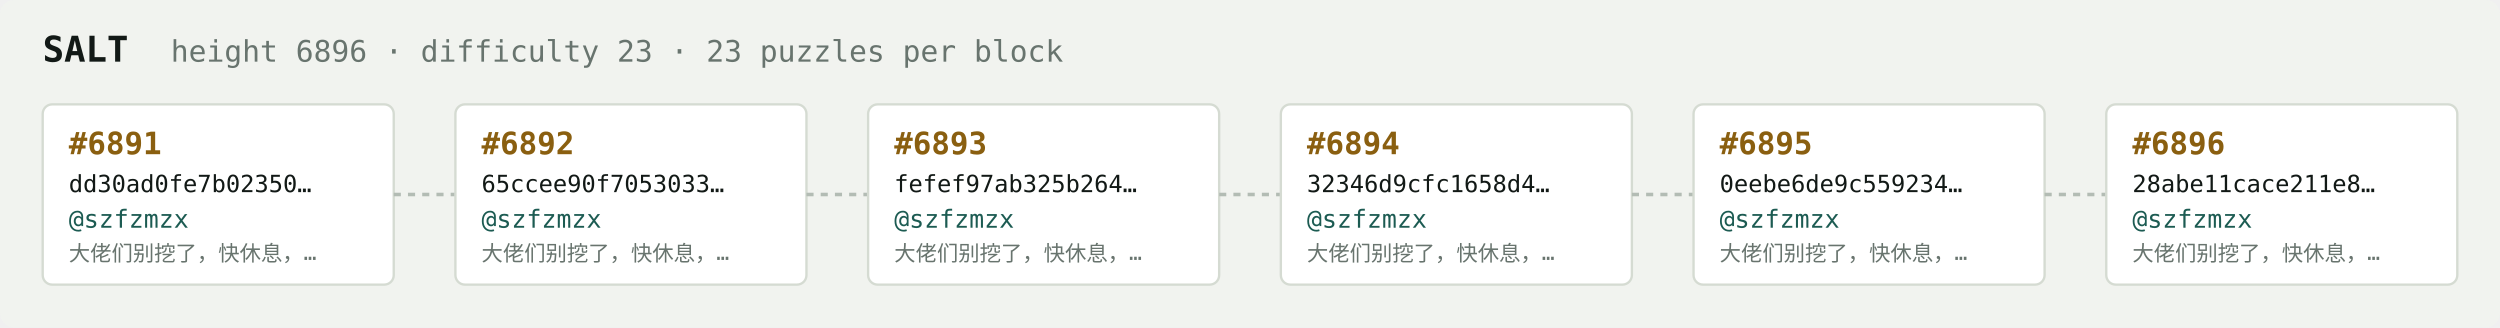
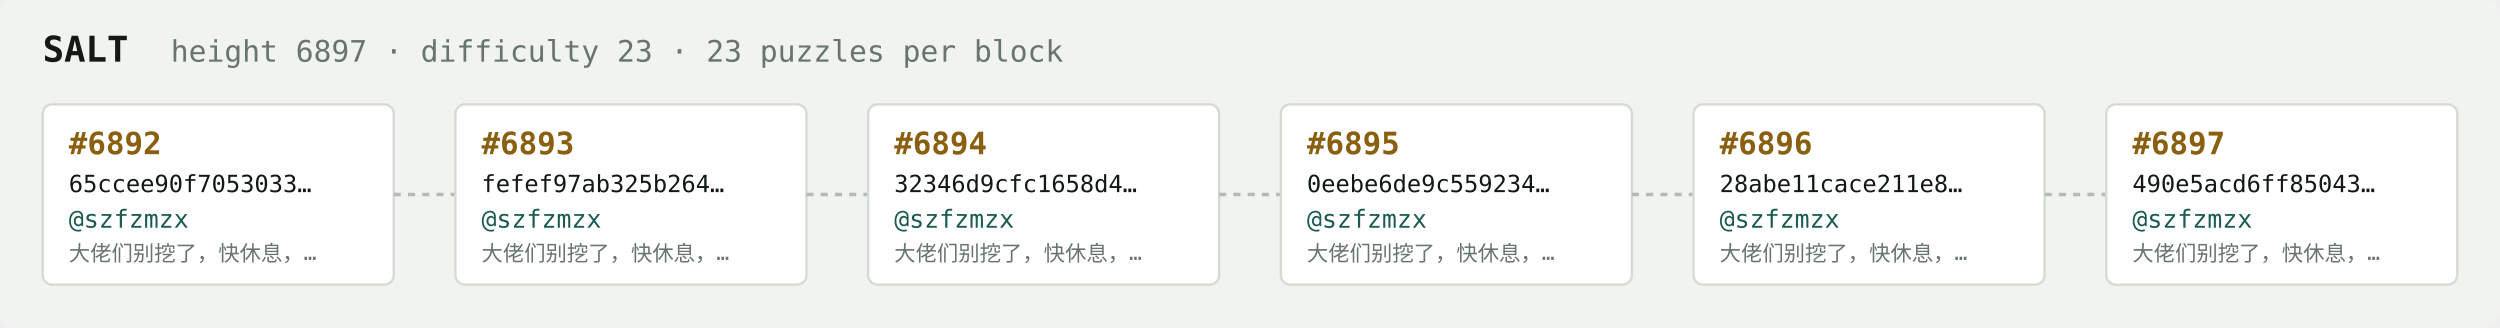
<svg xmlns="http://www.w3.org/2000/svg" width="1054" height="138" viewBox="0 0 1054 138" font-family="ui-monospace,SFMono-Regular,Menlo,monospace">
  <rect fill="#f1f3ef" width="1054" height="138" rx="6" />
  <text x="18" y="26" fill="#121916" font-size="15" font-weight="700">SALT</text>
-   <text x="72" y="26" fill="#68746e" font-size="12.5">height 6896 · difficulty 23 · 23 puzzles per block</text>
+   <text x="72" y="26" fill="#68746e" font-size="12.5">height 6897 · difficulty 23 · 23 puzzles per block</text>
  <rect x="18" y="44" width="148" height="76" rx="4" fill="#ffffff" stroke="#d5dbd2" stroke-width="1" />
-   <text x="29" y="65" fill="#8a5f10" font-size="13" font-weight="700">#6891</text>
-   <text x="29" y="81" fill="#121916" font-size="10">dd30ad0fe7b02350…</text>
+   <text x="29" y="65" fill="#8a5f10" font-size="13" font-weight="700">#6892</text>
+   <text x="29" y="81" fill="#121916" font-size="10">65ccee90f7053033…</text>
  <text x="29" y="96" fill="#1c5b52" font-size="10.5">@szfzmzx</text>
  <text x="29" y="110" fill="#68746e" font-size="9">大佬们别挖了，快休息，…</text>
  <line x1="166" y1="82.0" x2="192" y2="82.0" stroke="#b3bcb4" stroke-width="1.5" stroke-dasharray="3 3" />
  <rect x="192" y="44" width="148" height="76" rx="4" fill="#ffffff" stroke="#d5dbd2" stroke-width="1" />
-   <text x="203" y="65" fill="#8a5f10" font-size="13" font-weight="700">#6892</text>
-   <text x="203" y="81" fill="#121916" font-size="10">65ccee90f7053033…</text>
+   <text x="203" y="65" fill="#8a5f10" font-size="13" font-weight="700">#6893</text>
+   <text x="203" y="81" fill="#121916" font-size="10">fefef97ab325b264…</text>
  <text x="203" y="96" fill="#1c5b52" font-size="10.5">@szfzmzx</text>
  <text x="203" y="110" fill="#68746e" font-size="9">大佬们别挖了，快休息，…</text>
  <line x1="340" y1="82.0" x2="366" y2="82.0" stroke="#b3bcb4" stroke-width="1.5" stroke-dasharray="3 3" />
  <rect x="366" y="44" width="148" height="76" rx="4" fill="#ffffff" stroke="#d5dbd2" stroke-width="1" />
-   <text x="377" y="65" fill="#8a5f10" font-size="13" font-weight="700">#6893</text>
-   <text x="377" y="81" fill="#121916" font-size="10">fefef97ab325b264…</text>
+   <text x="377" y="65" fill="#8a5f10" font-size="13" font-weight="700">#6894</text>
+   <text x="377" y="81" fill="#121916" font-size="10">32346d9cfc1658d4…</text>
  <text x="377" y="96" fill="#1c5b52" font-size="10.5">@szfzmzx</text>
  <text x="377" y="110" fill="#68746e" font-size="9">大佬们别挖了，快休息，…</text>
  <line x1="514" y1="82.0" x2="540" y2="82.0" stroke="#b3bcb4" stroke-width="1.5" stroke-dasharray="3 3" />
  <rect x="540" y="44" width="148" height="76" rx="4" fill="#ffffff" stroke="#d5dbd2" stroke-width="1" />
-   <text x="551" y="65" fill="#8a5f10" font-size="13" font-weight="700">#6894</text>
-   <text x="551" y="81" fill="#121916" font-size="10">32346d9cfc1658d4…</text>
+   <text x="551" y="65" fill="#8a5f10" font-size="13" font-weight="700">#6895</text>
+   <text x="551" y="81" fill="#121916" font-size="10">0eebe6de9c559234…</text>
  <text x="551" y="96" fill="#1c5b52" font-size="10.5">@szfzmzx</text>
  <text x="551" y="110" fill="#68746e" font-size="9">大佬们别挖了，快休息，…</text>
  <line x1="688" y1="82.0" x2="714" y2="82.0" stroke="#b3bcb4" stroke-width="1.5" stroke-dasharray="3 3" />
  <rect x="714" y="44" width="148" height="76" rx="4" fill="#ffffff" stroke="#d5dbd2" stroke-width="1" />
-   <text x="725" y="65" fill="#8a5f10" font-size="13" font-weight="700">#6895</text>
-   <text x="725" y="81" fill="#121916" font-size="10">0eebe6de9c559234…</text>
+   <text x="725" y="65" fill="#8a5f10" font-size="13" font-weight="700">#6896</text>
+   <text x="725" y="81" fill="#121916" font-size="10">28abe11cace211e8…</text>
  <text x="725" y="96" fill="#1c5b52" font-size="10.5">@szfzmzx</text>
  <text x="725" y="110" fill="#68746e" font-size="9">大佬们别挖了，快休息，…</text>
  <line x1="862" y1="82.0" x2="888" y2="82.0" stroke="#b3bcb4" stroke-width="1.5" stroke-dasharray="3 3" />
  <rect x="888" y="44" width="148" height="76" rx="4" fill="#ffffff" stroke="#d5dbd2" stroke-width="1" />
-   <text x="899" y="65" fill="#8a5f10" font-size="13" font-weight="700">#6896</text>
-   <text x="899" y="81" fill="#121916" font-size="10">28abe11cace211e8…</text>
+   <text x="899" y="65" fill="#8a5f10" font-size="13" font-weight="700">#6897</text>
+   <text x="899" y="81" fill="#121916" font-size="10">490e5acd6ff85043…</text>
  <text x="899" y="96" fill="#1c5b52" font-size="10.5">@szfzmzx</text>
  <text x="899" y="110" fill="#68746e" font-size="9">大佬们别挖了，快休息，…</text>
</svg>
